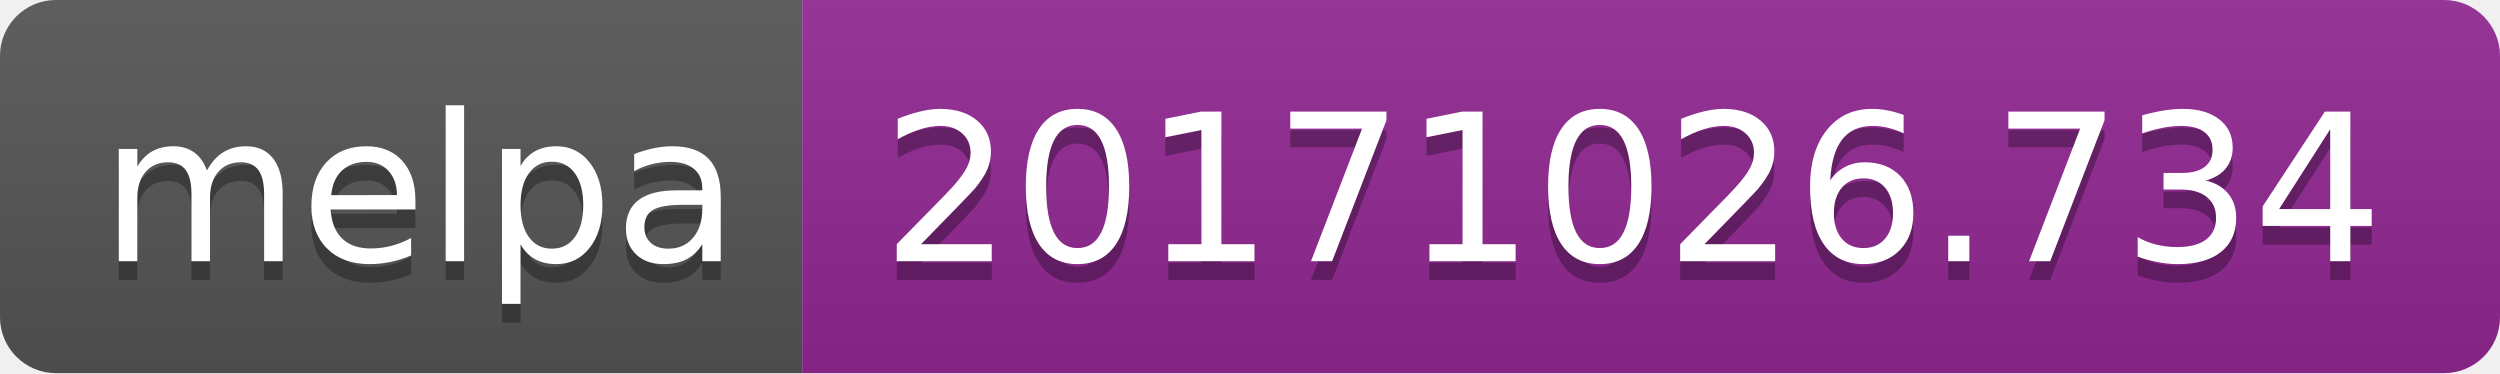
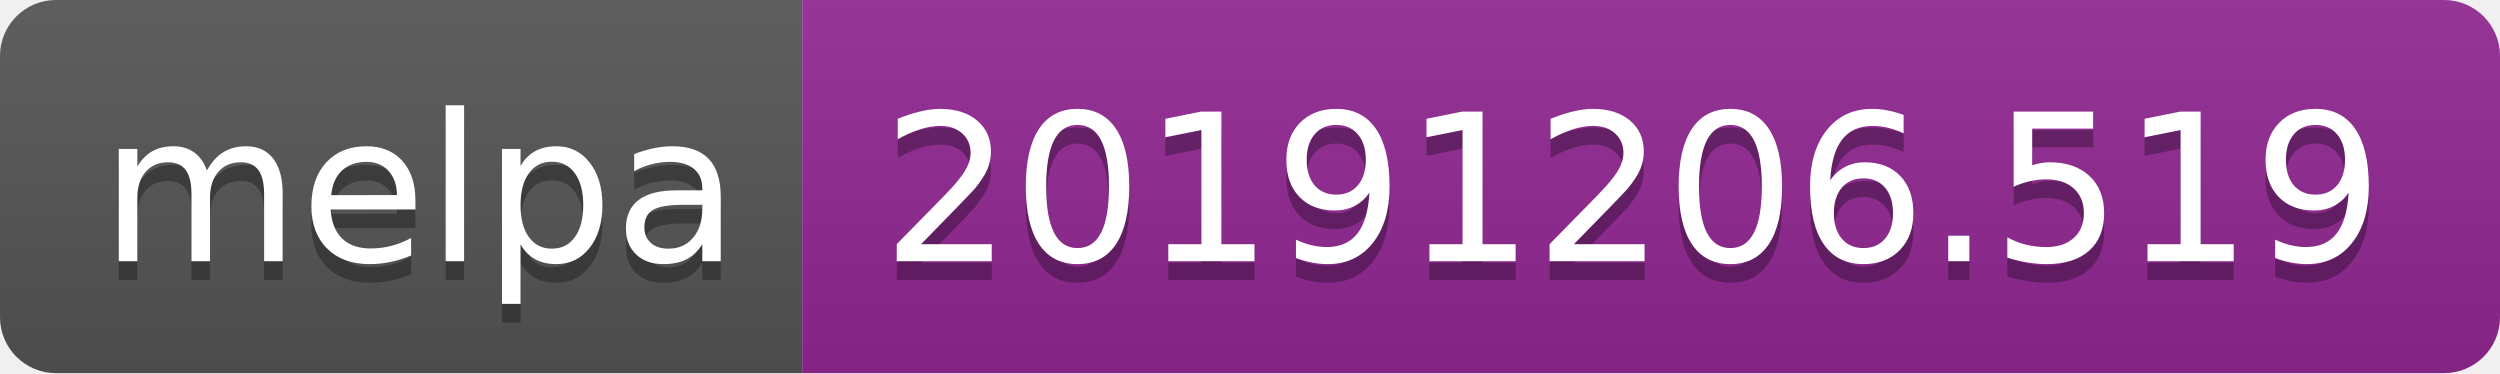
<svg xmlns="http://www.w3.org/2000/svg" width="134" height="20">
  <linearGradient id="b" x2="0" y2="100%">
    <stop offset="0" stop-color="#bbb" stop-opacity=".1" />
    <stop offset="1" stop-opacity=".1" />
  </linearGradient>
  <clipPath id="a">
    <rect width="134" height="20" rx="3" fill="#fff" />
  </clipPath>
  <g clip-path="url(#a)">
    <path fill="#555" d="M0 0h43v20H0z" />
    <path fill="#922793" d="M43 0h91v20H43z" />
    <path fill="url(#b)" d="M0 0h134v20H0z" />
  </g>
  <g fill="#fff" text-anchor="middle" font-family="DejaVu Sans,Verdana,Geneva,sans-serif" font-size="110">
    <text x="225" y="150" fill="#010101" fill-opacity=".3" transform="scale(.1)" textLength="330">melpa</text>
    <text x="225" y="140" transform="scale(.1)" textLength="330">melpa</text>
-     <text x="875" y="150" fill="#010101" fill-opacity=".3" transform="scale(.1)" textLength="810">20171026.734</text>
-     <text x="875" y="140" transform="scale(.1)" textLength="810">20171026.734</text>
+     <text x="875" y="150" fill="#010101" fill-opacity=".3" transform="scale(.1)" textLength="810">20191206.519</text>
+     <text x="875" y="140" transform="scale(.1)" textLength="810">20191206.519</text>
  </g>
</svg>
